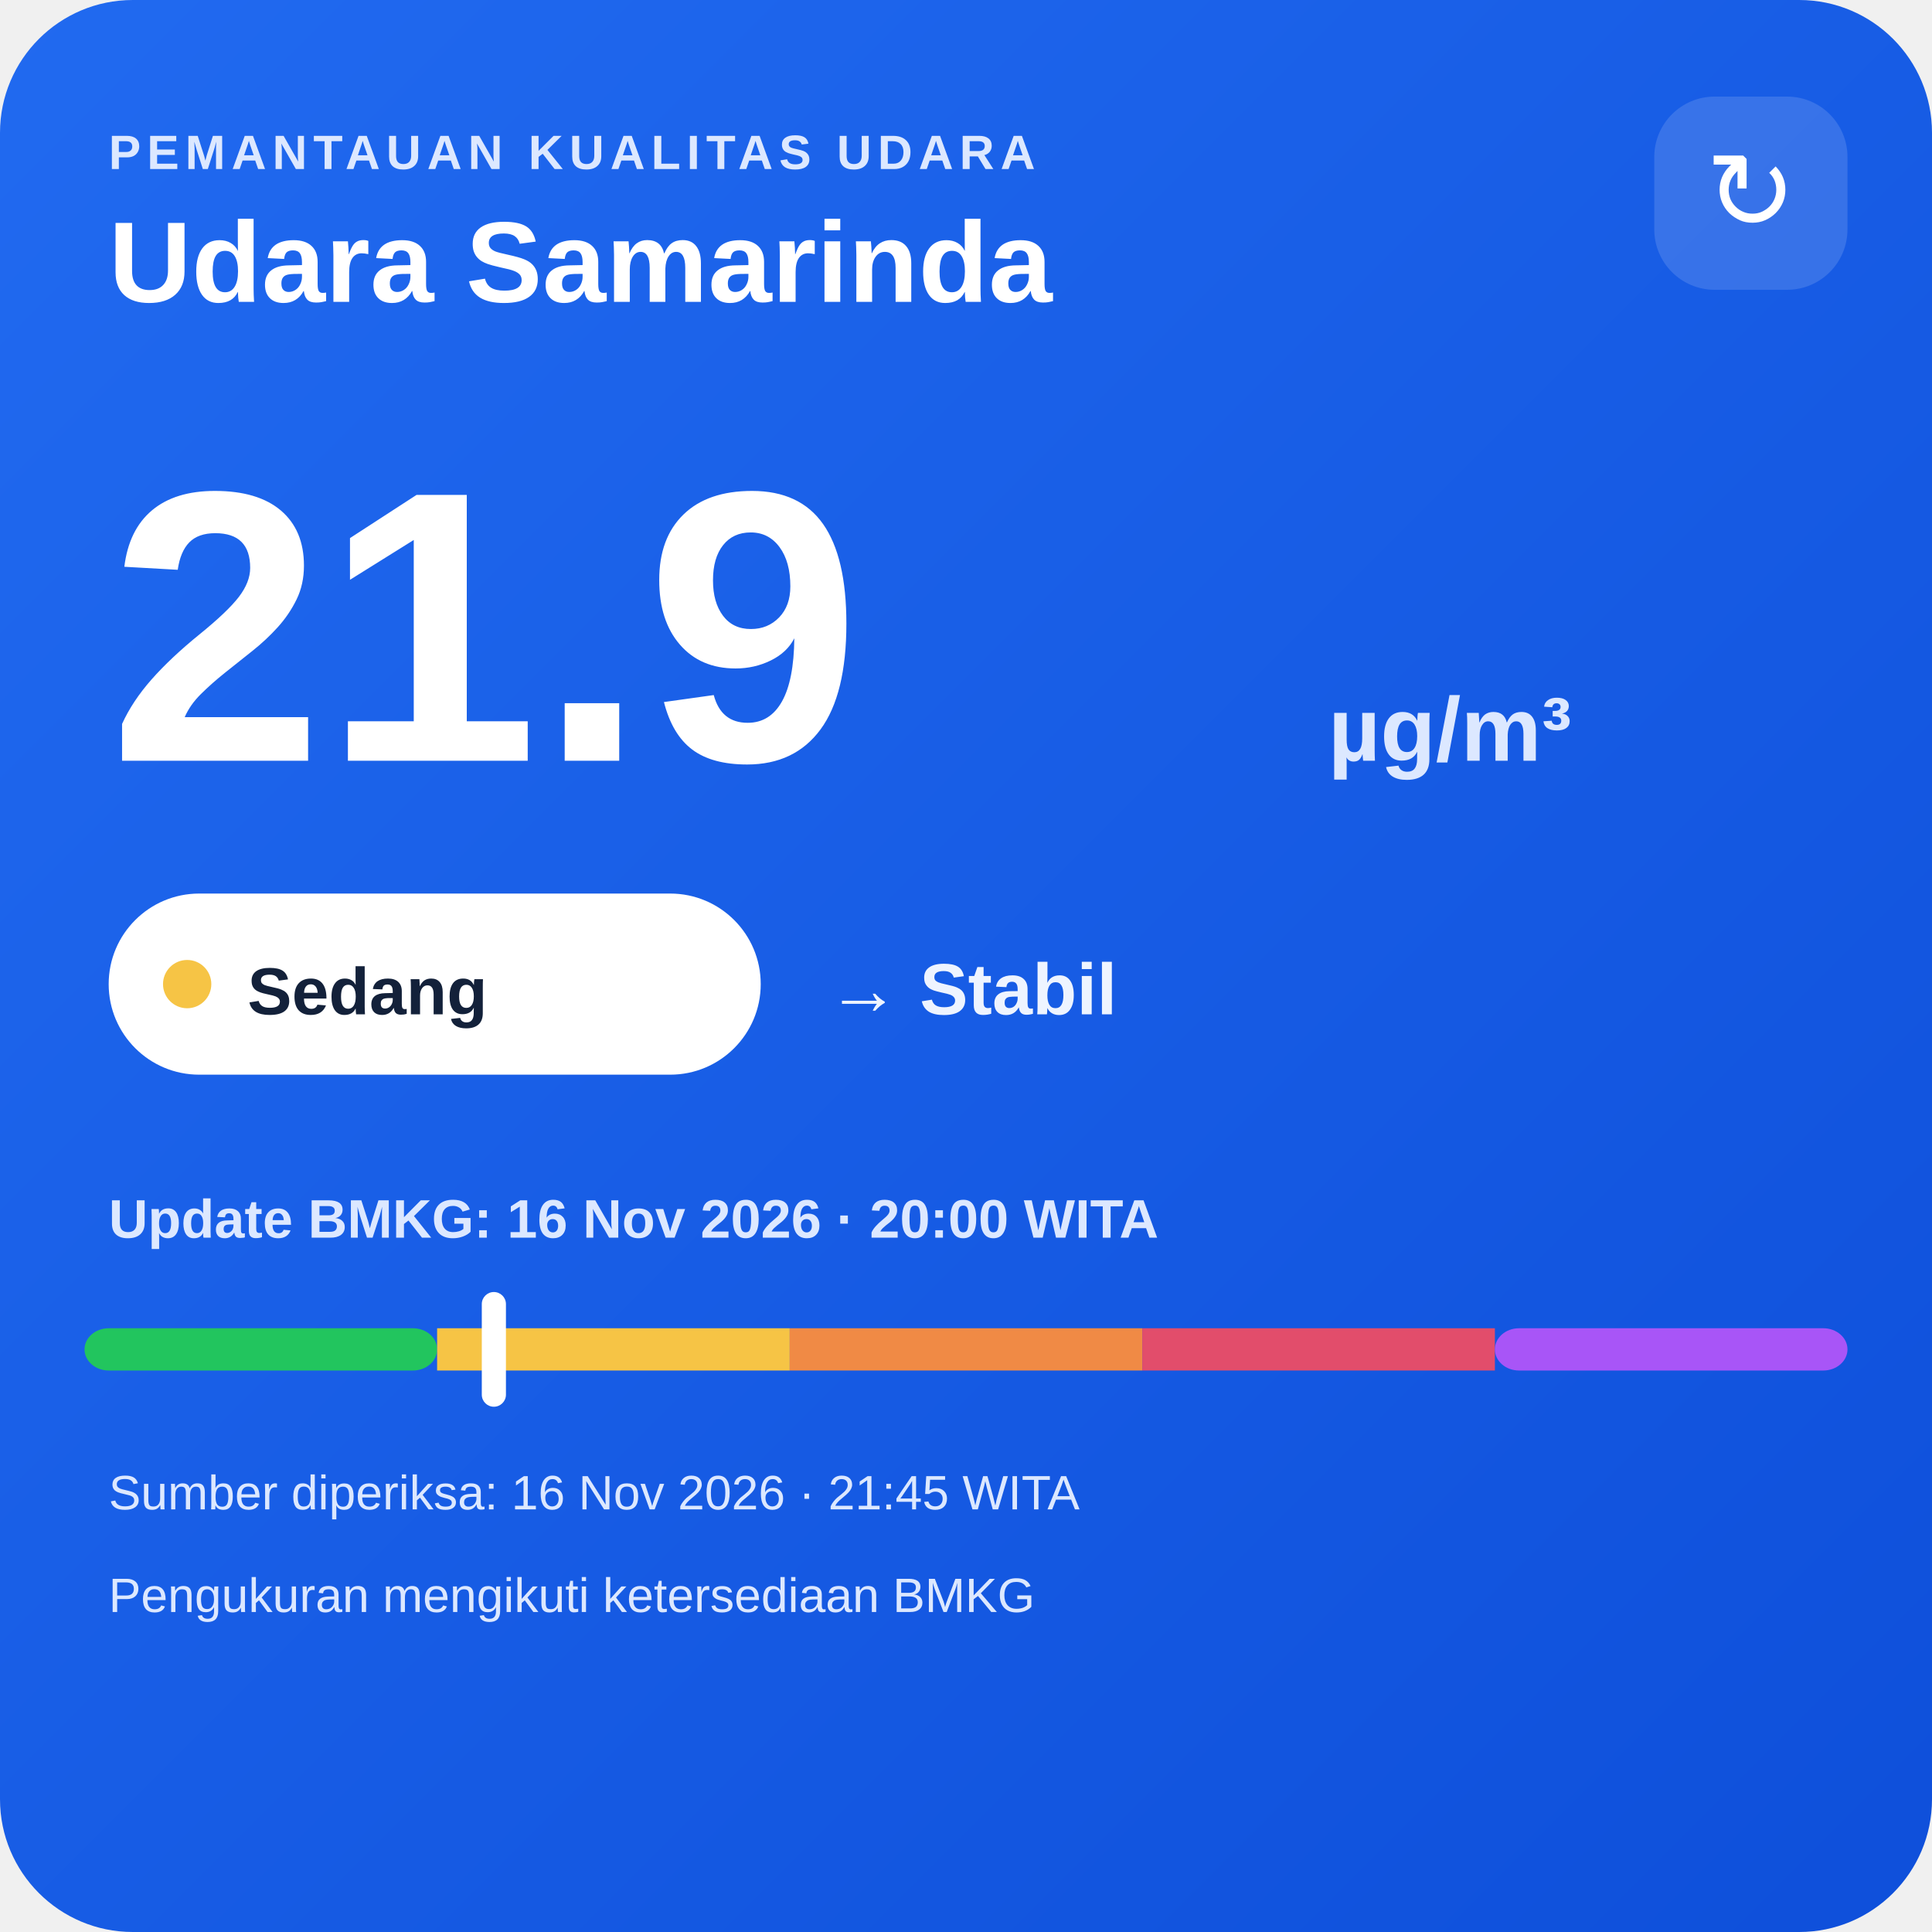
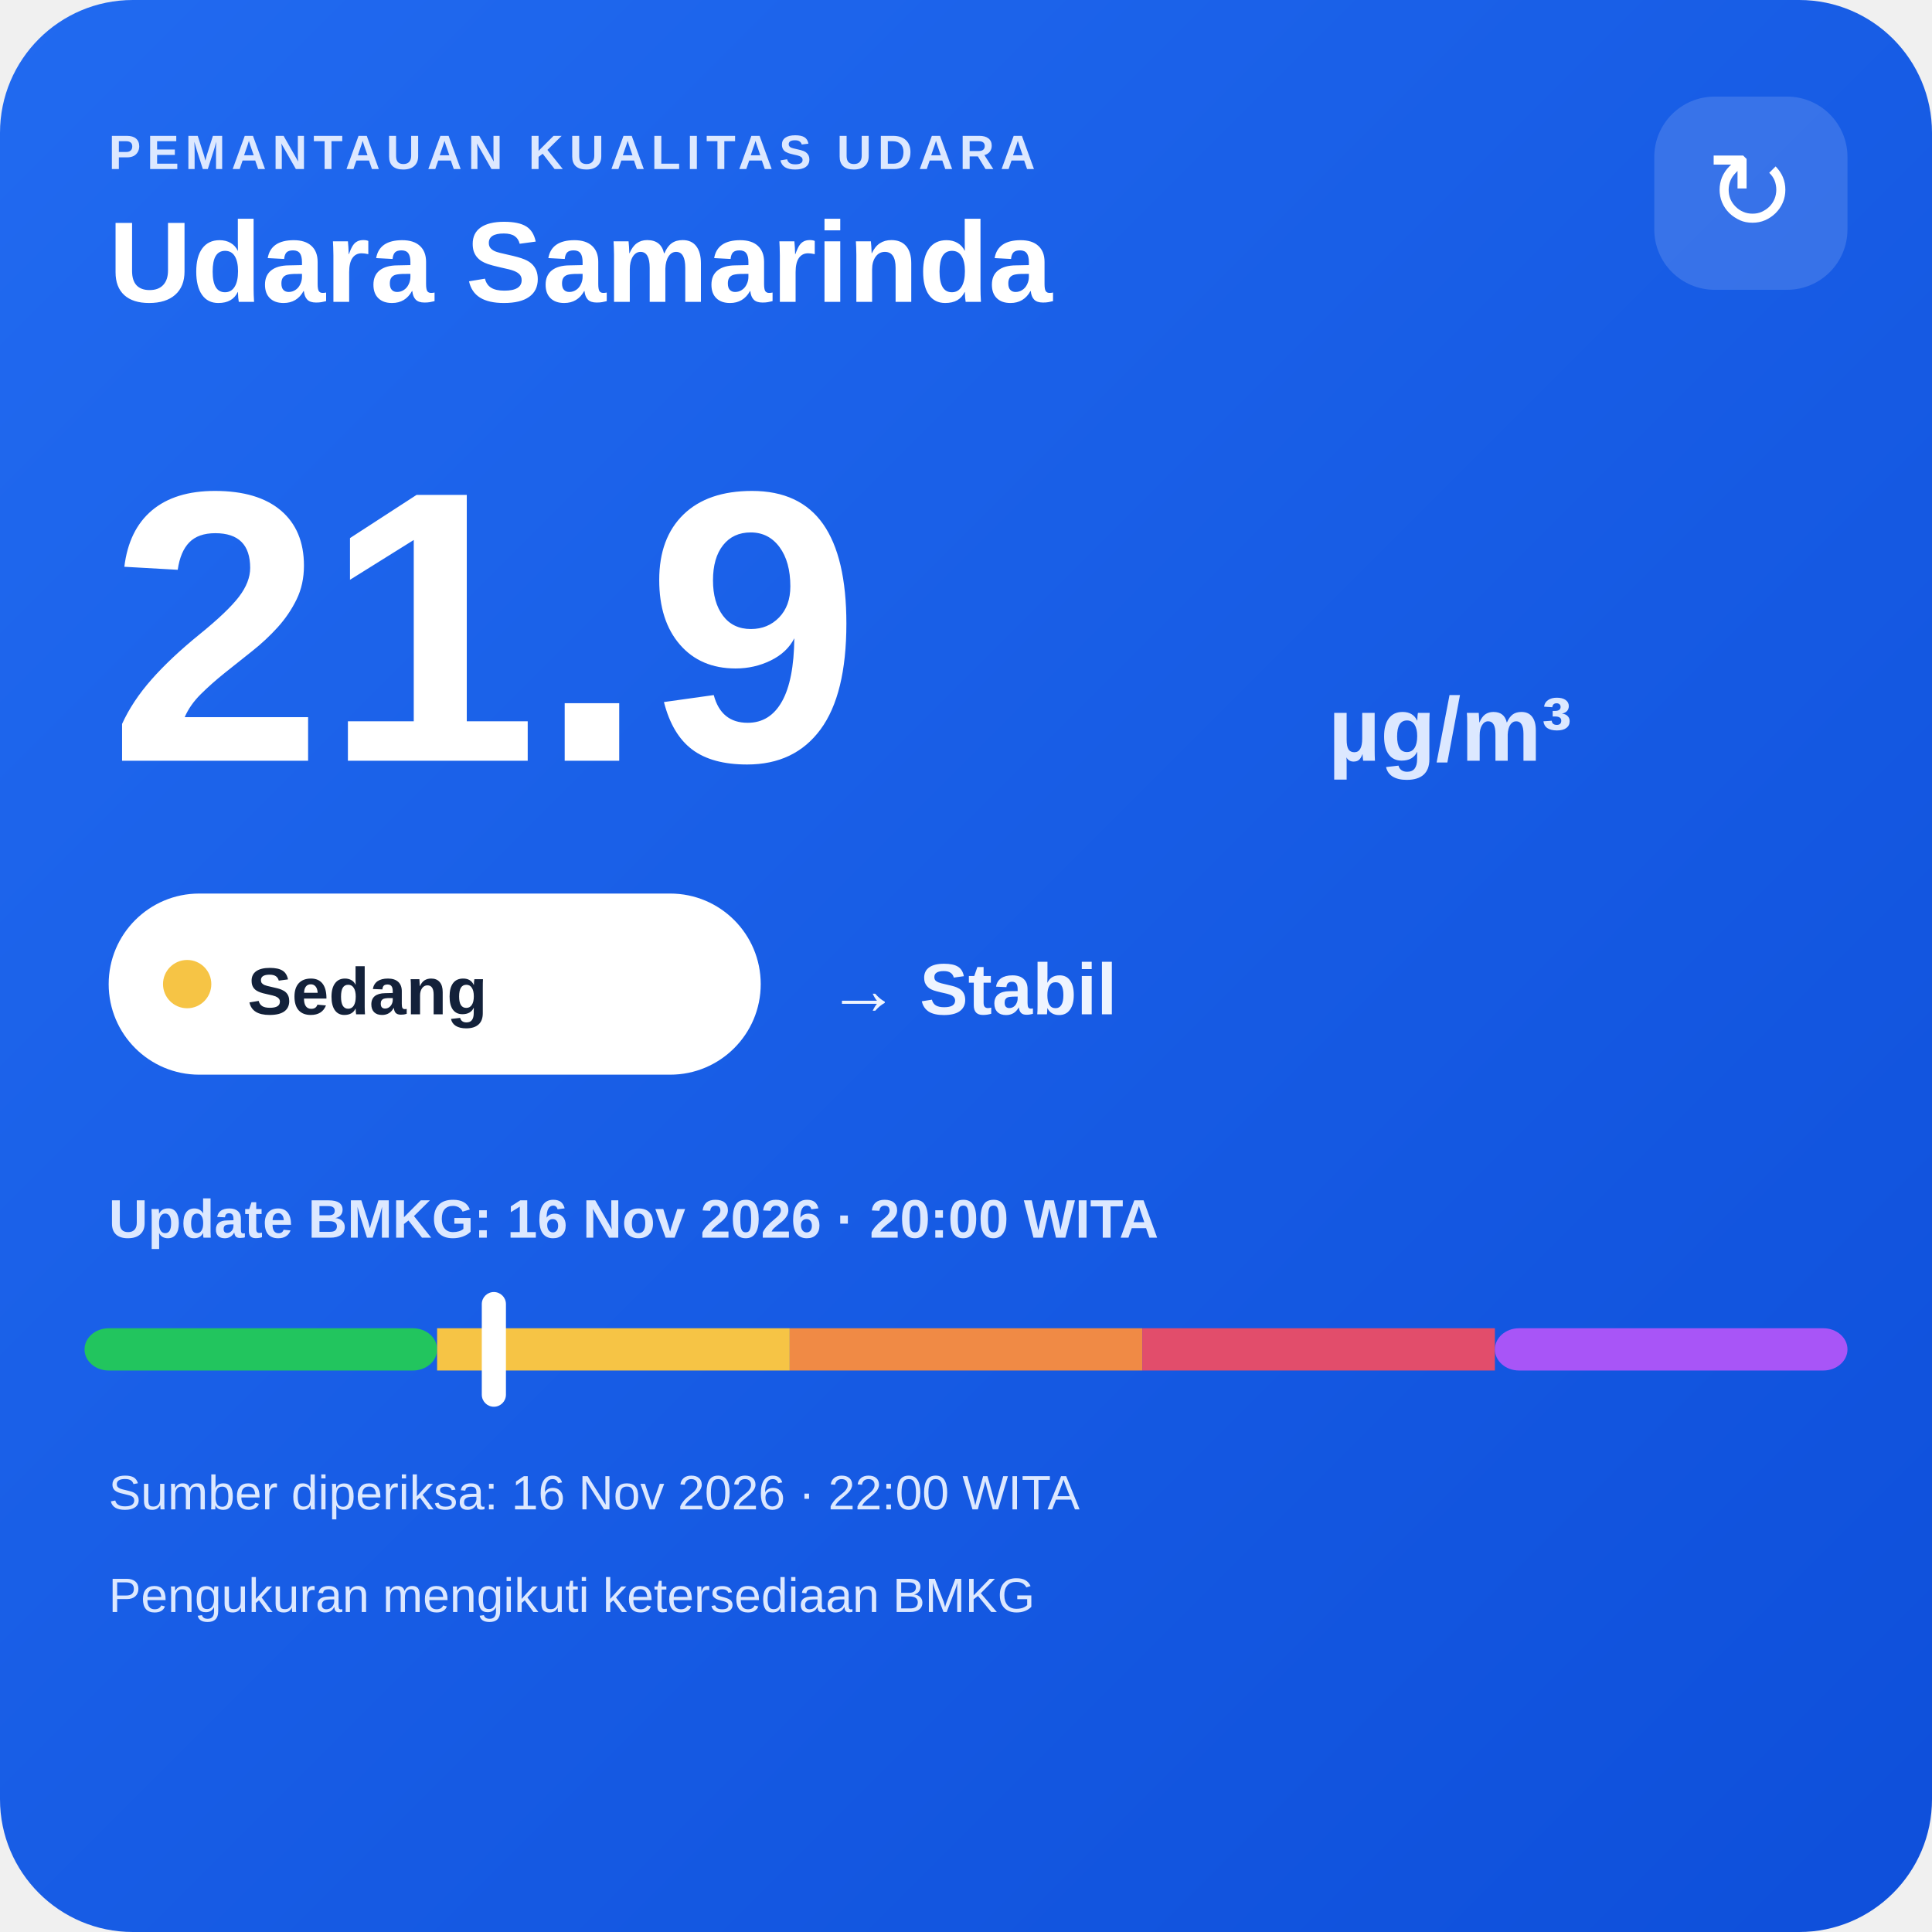
<svg xmlns="http://www.w3.org/2000/svg" width="320" height="320" viewBox="0 0 320 320">
  <defs>
    <linearGradient id="bg" x1="0" y1="0" x2="1" y2="1">
      <stop offset="0" stop-color="#216af0" />
      <stop offset="1" stop-color="#0e4fda" />
    </linearGradient>
  </defs>
  <rect width="320" height="320" rx="22" fill="url(#bg)" />
  <text x="18" y="28" fill="#dce8ff" font-family="Arial,sans-serif" font-size="8" font-weight="700" letter-spacing="1">PEMANTAUAN KUALITAS UDARA</text>
  <text x="18" y="50" fill="#ffffff" font-family="Arial,sans-serif" font-size="19" font-weight="700">Udara Samarinda</text>
  <rect x="274" y="16" width="32" height="32" rx="10" fill="#ffffff" fill-opacity=".14" />
  <text x="290" y="38" text-anchor="middle" fill="#ffffff" font-family="Arial,sans-serif" font-size="18">↻</text>
  <text x="18" y="126" fill="#ffffff" font-family="Arial,sans-serif" font-size="64" font-weight="800">21.9</text>
  <text x="220" y="126" fill="#dce8ff" font-family="Arial,sans-serif" font-size="15" font-weight="700">µg/m³</text>
  <rect x="18" y="148" width="108" height="30" rx="15" fill="#ffffff" />
  <circle cx="31" cy="163" r="4" fill="#f6c445" />
  <text x="41" y="168" fill="#13213a" font-family="Arial,sans-serif" font-size="11" font-weight="700">Sedang</text>
  <text x="137" y="168" fill="#eef4ff" font-family="Arial,sans-serif" font-size="12" font-weight="700">→ Stabil</text>
  <text x="18" y="205" fill="#dce8ff" font-family="Arial,sans-serif" font-size="9" font-weight="700">Update BMKG: 16 Nov 2026 · 20:00 WITA</text>
  <rect x="14" y="220" width="58.4" height="7" rx="4" fill="#22c55e" />
  <rect x="72.4" y="220" width="58.4" height="7" fill="#f6c445" />
  <rect x="130.8" y="220" width="58.4" height="7" fill="#f08a45" />
  <rect x="189.2" y="220" width="58.4" height="7" fill="#e24d6b" />
  <rect x="247.6" y="220" width="58.4" height="7" rx="4" fill="#a855f7" />
  <rect x="79.8" y="214" width="4" height="19" rx="2" fill="#ffffff" />
-   <text x="18" y="250" fill="#dce8ff" font-family="Arial,sans-serif" font-size="8">Sumber diperiksa: 16 Nov 2026 · 21:45 WITA</text>
+   <text x="18" y="250" fill="#dce8ff" font-family="Arial,sans-serif" font-size="8">Sumber diperiksa: 16 Nov 2026 · 22:00 WITA</text>
  <text x="18" y="267" fill="#dce8ff" font-family="Arial,sans-serif" font-size="8">Pengukuran mengikuti ketersediaan BMKG</text>
</svg>
